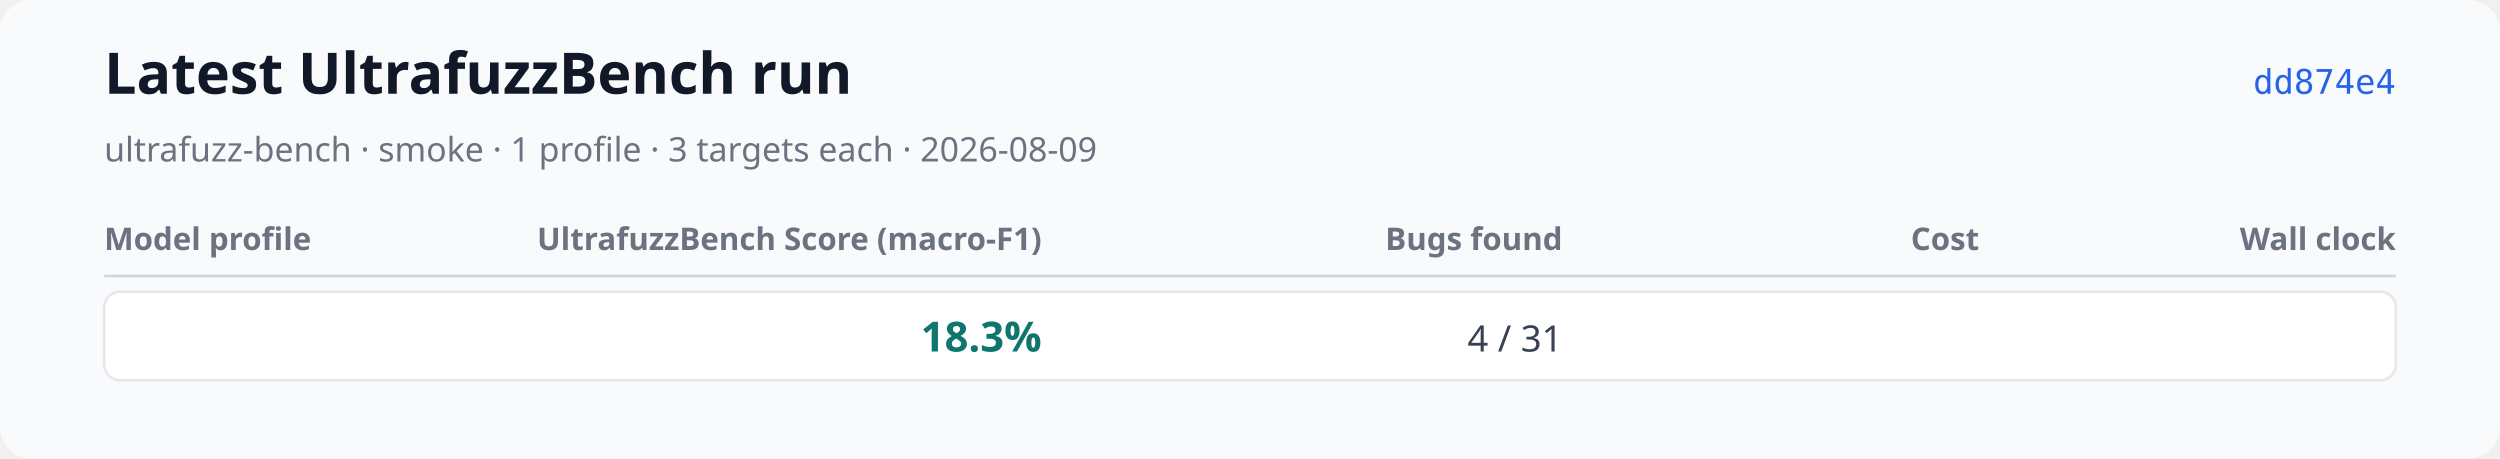
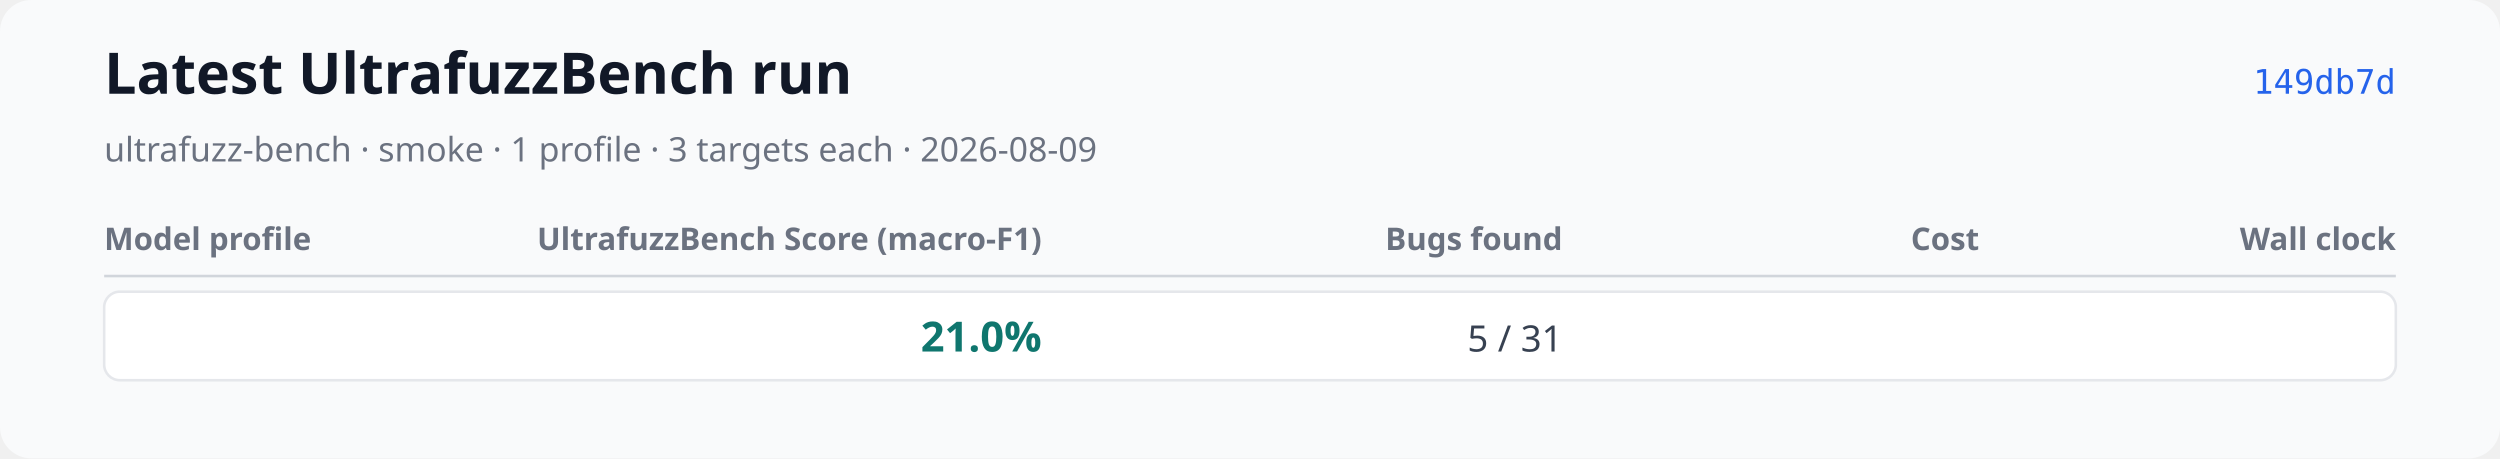
<svg xmlns="http://www.w3.org/2000/svg" xmlns:xlink="http://www.w3.org/1999/xlink" width="960" height="176" viewBox="0 0 960 176" role="img" aria-labelledby="title desc">
  <rect width="960" height="176" rx="12" fill="#f9fafb" />
  <text x="40" y="36" font-family="system-ui, sans-serif" font-size="22" font-weight="600" fill="#111827">Latest UltrafuzzBench run</text>
  <text x="40" y="62" font-family="system-ui, sans-serif" font-size="13" fill="#6b7280">ultrafuzz-bench · smoke · 1 profile · 3 targets each · 2026-08-09</text>
-   <a href="https://github.com/monad-developers/ultrafuzz/commit/dd874e457a279f9d3bb294c5dd34ce2c3bf920af" xlink:href="https://github.com/monad-developers/ultrafuzz/commit/dd874e457a279f9d3bb294c5dd34ce2c3bf920af">
-     <text x="920" y="36" text-anchor="end" font-family="ui-monospace, monospace" font-size="13" fill="#2563eb">dd874e4</text>
+   <a href="https://github.com/monad-developers/ultrafuzz/commit/149db7d63ea95fb2114497205493891b66f9acf2" xlink:href="https://github.com/monad-developers/ultrafuzz/commit/149db7d63ea95fb2114497205493891b66f9acf2">
+     <text x="920" y="36" text-anchor="end" font-family="ui-monospace, monospace" font-size="13" fill="#2563eb">149db7d</text>
  </a>
  <text x="40" y="96" font-family="system-ui, sans-serif" font-size="12" font-weight="600" fill="#6b7280">Model profile</text>
  <text x="400" y="96" text-anchor="end" font-family="system-ui, sans-serif" font-size="12" font-weight="600" fill="#6b7280">UltrafuzzBench Score (macro-F1)</text>
  <text x="600" y="96" text-anchor="end" font-family="system-ui, sans-serif" font-size="12" font-weight="600" fill="#6b7280">Bugs found</text>
  <text x="760" y="96" text-anchor="end" font-family="system-ui, sans-serif" font-size="12" font-weight="600" fill="#6b7280">Cost</text>
  <text x="920" y="96" text-anchor="end" font-family="system-ui, sans-serif" font-size="12" font-weight="600" fill="#6b7280">Wall clock</text>
  <line x1="40" y1="106" x2="920" y2="106" stroke="#d1d5db" />
  <rect x="40" y="112" width="880" height="34" rx="6" fill="#ffffff" stroke="#e5e7eb" />
  <text x="52" y="135" font-family="system-ui, sans-serif" font-size="14" font-weight="600" fill="#111827" />
-   <text x="400" y="135" text-anchor="end" font-family="system-ui, sans-serif" font-size="16" font-weight="700" fill="#0f766e">18.3%</text>
-   <text x="600" y="135" text-anchor="end" font-family="system-ui, sans-serif" font-size="14" fill="#374151">4 / 31</text>
-   <text data-metric="cost_usd" data-status="partial" data-available-target-count="2" data-expected-target-count="3" x="760" y="135" text-anchor="end" font-family="system-ui, sans-serif" font-size="12" fill="#374151" />
+   <text x="400" y="135" text-anchor="end" font-family="system-ui, sans-serif" font-size="16" font-weight="700" fill="#0f766e">21.0%</text>
+   <text x="600" y="135" text-anchor="end" font-family="system-ui, sans-serif" font-size="14" fill="#374151">5 / 31</text>
+   <text data-metric="cost_usd" data-status="complete" data-available-target-count="3" data-expected-target-count="3" x="760" y="135" text-anchor="end" font-family="system-ui, sans-serif" font-size="14" fill="#374151" />
  <text data-metric="wall_clock_seconds" data-status="partial" data-available-target-count="3" data-expected-target-count="3" x="920" y="135" text-anchor="end" font-family="system-ui, sans-serif" font-size="12" fill="#374151" />
</svg>
